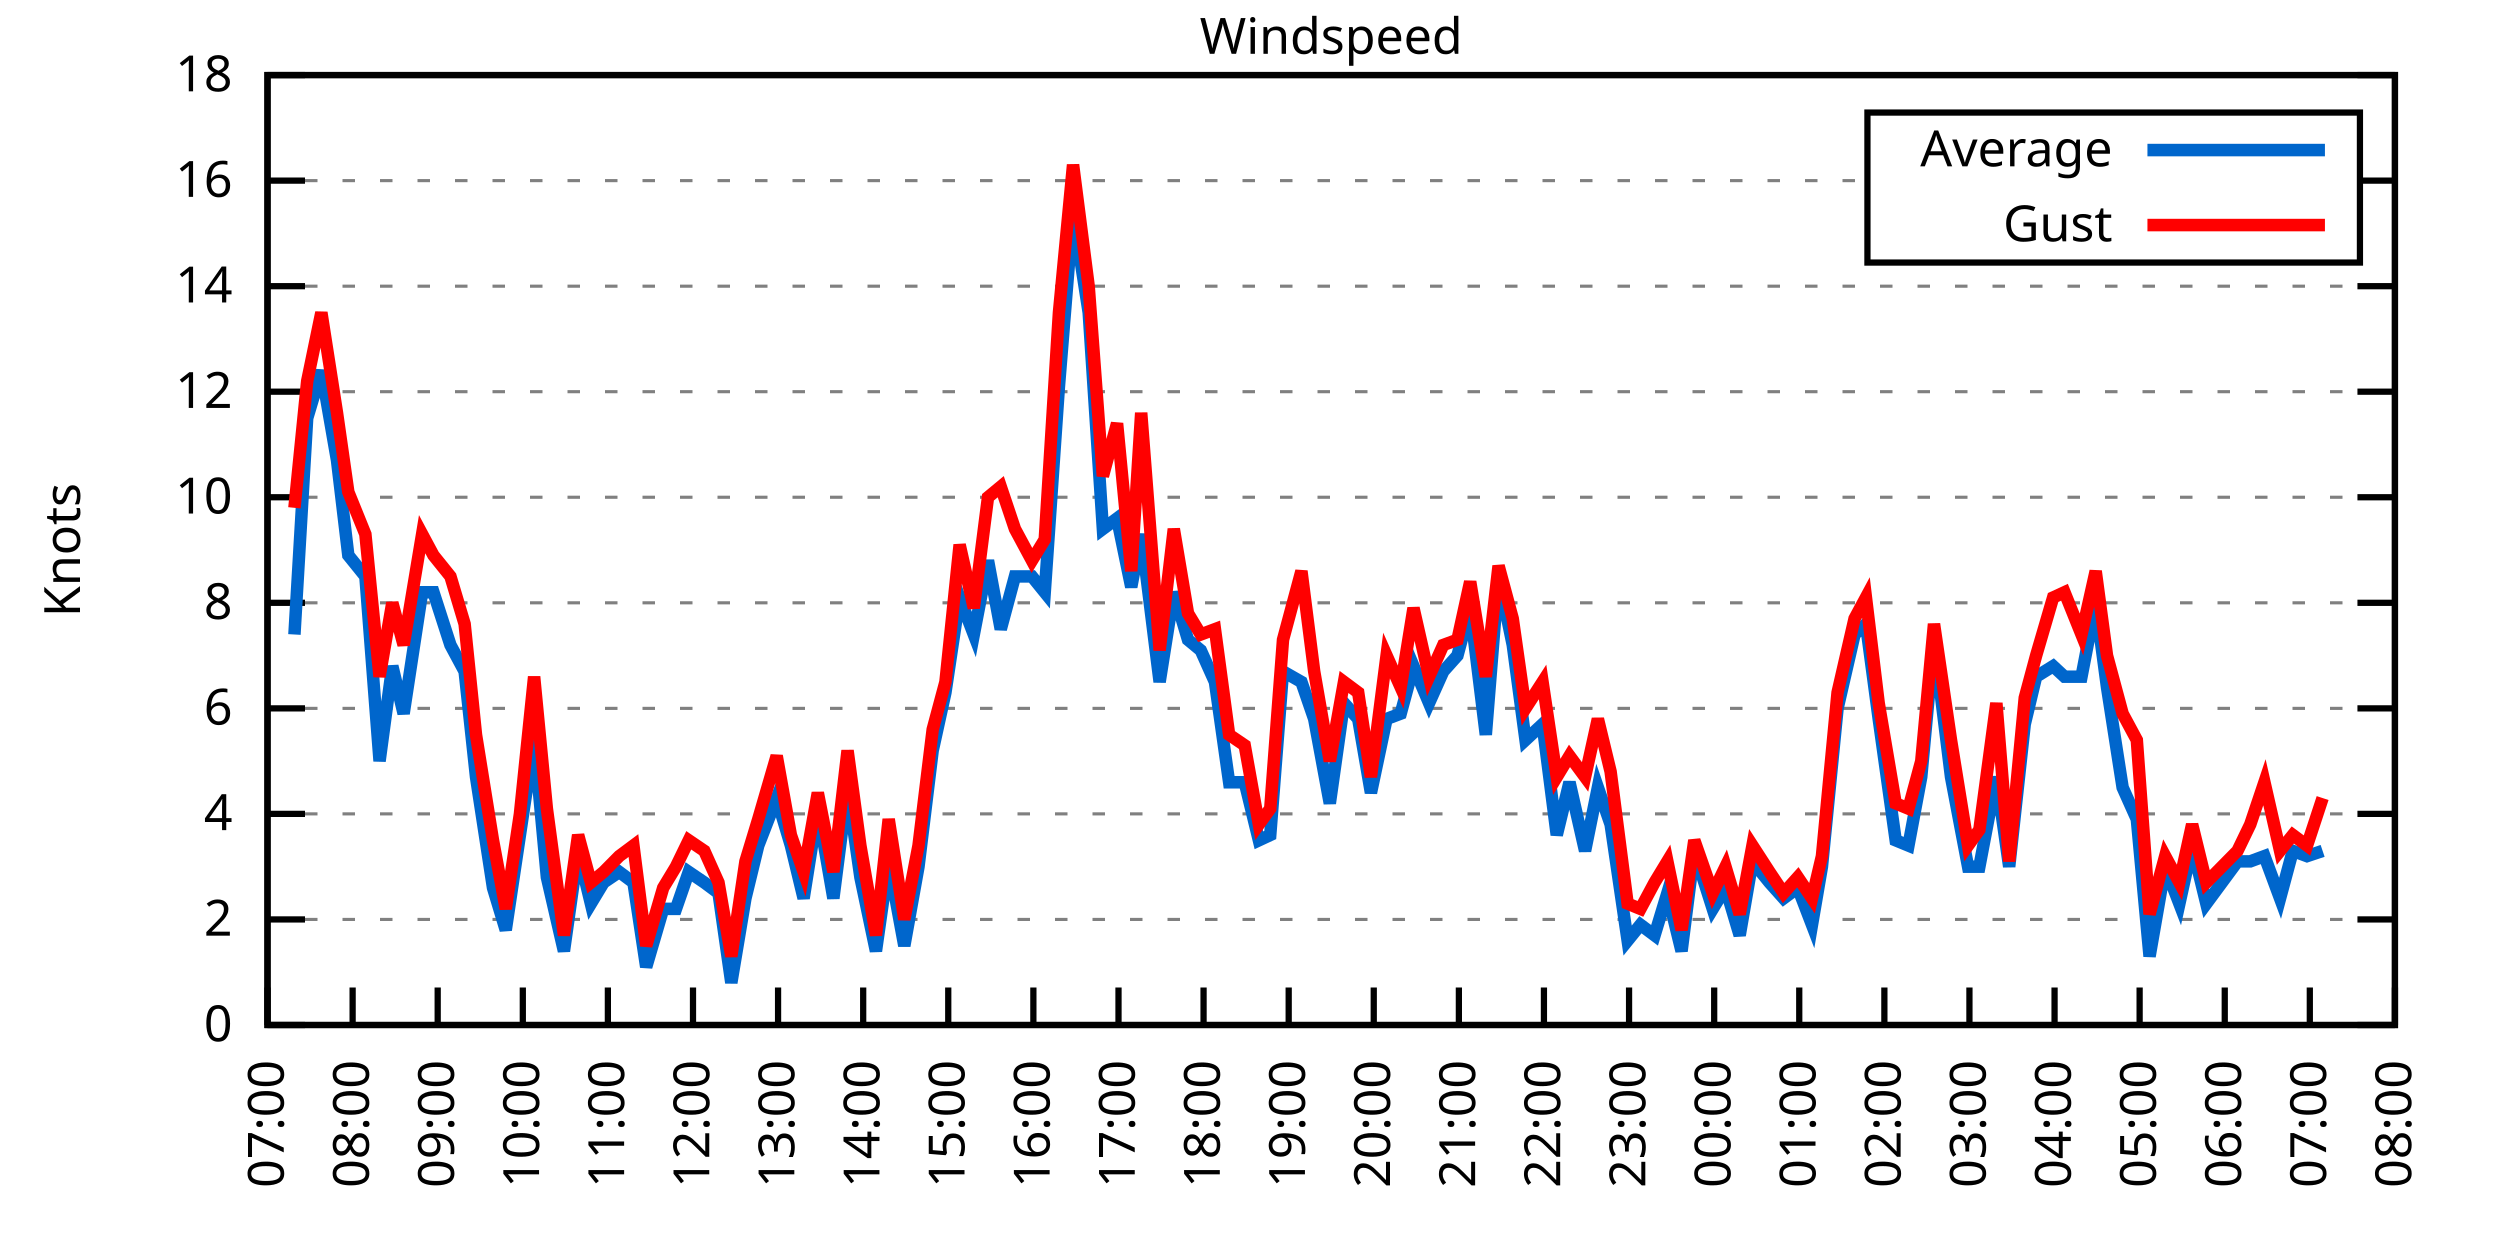
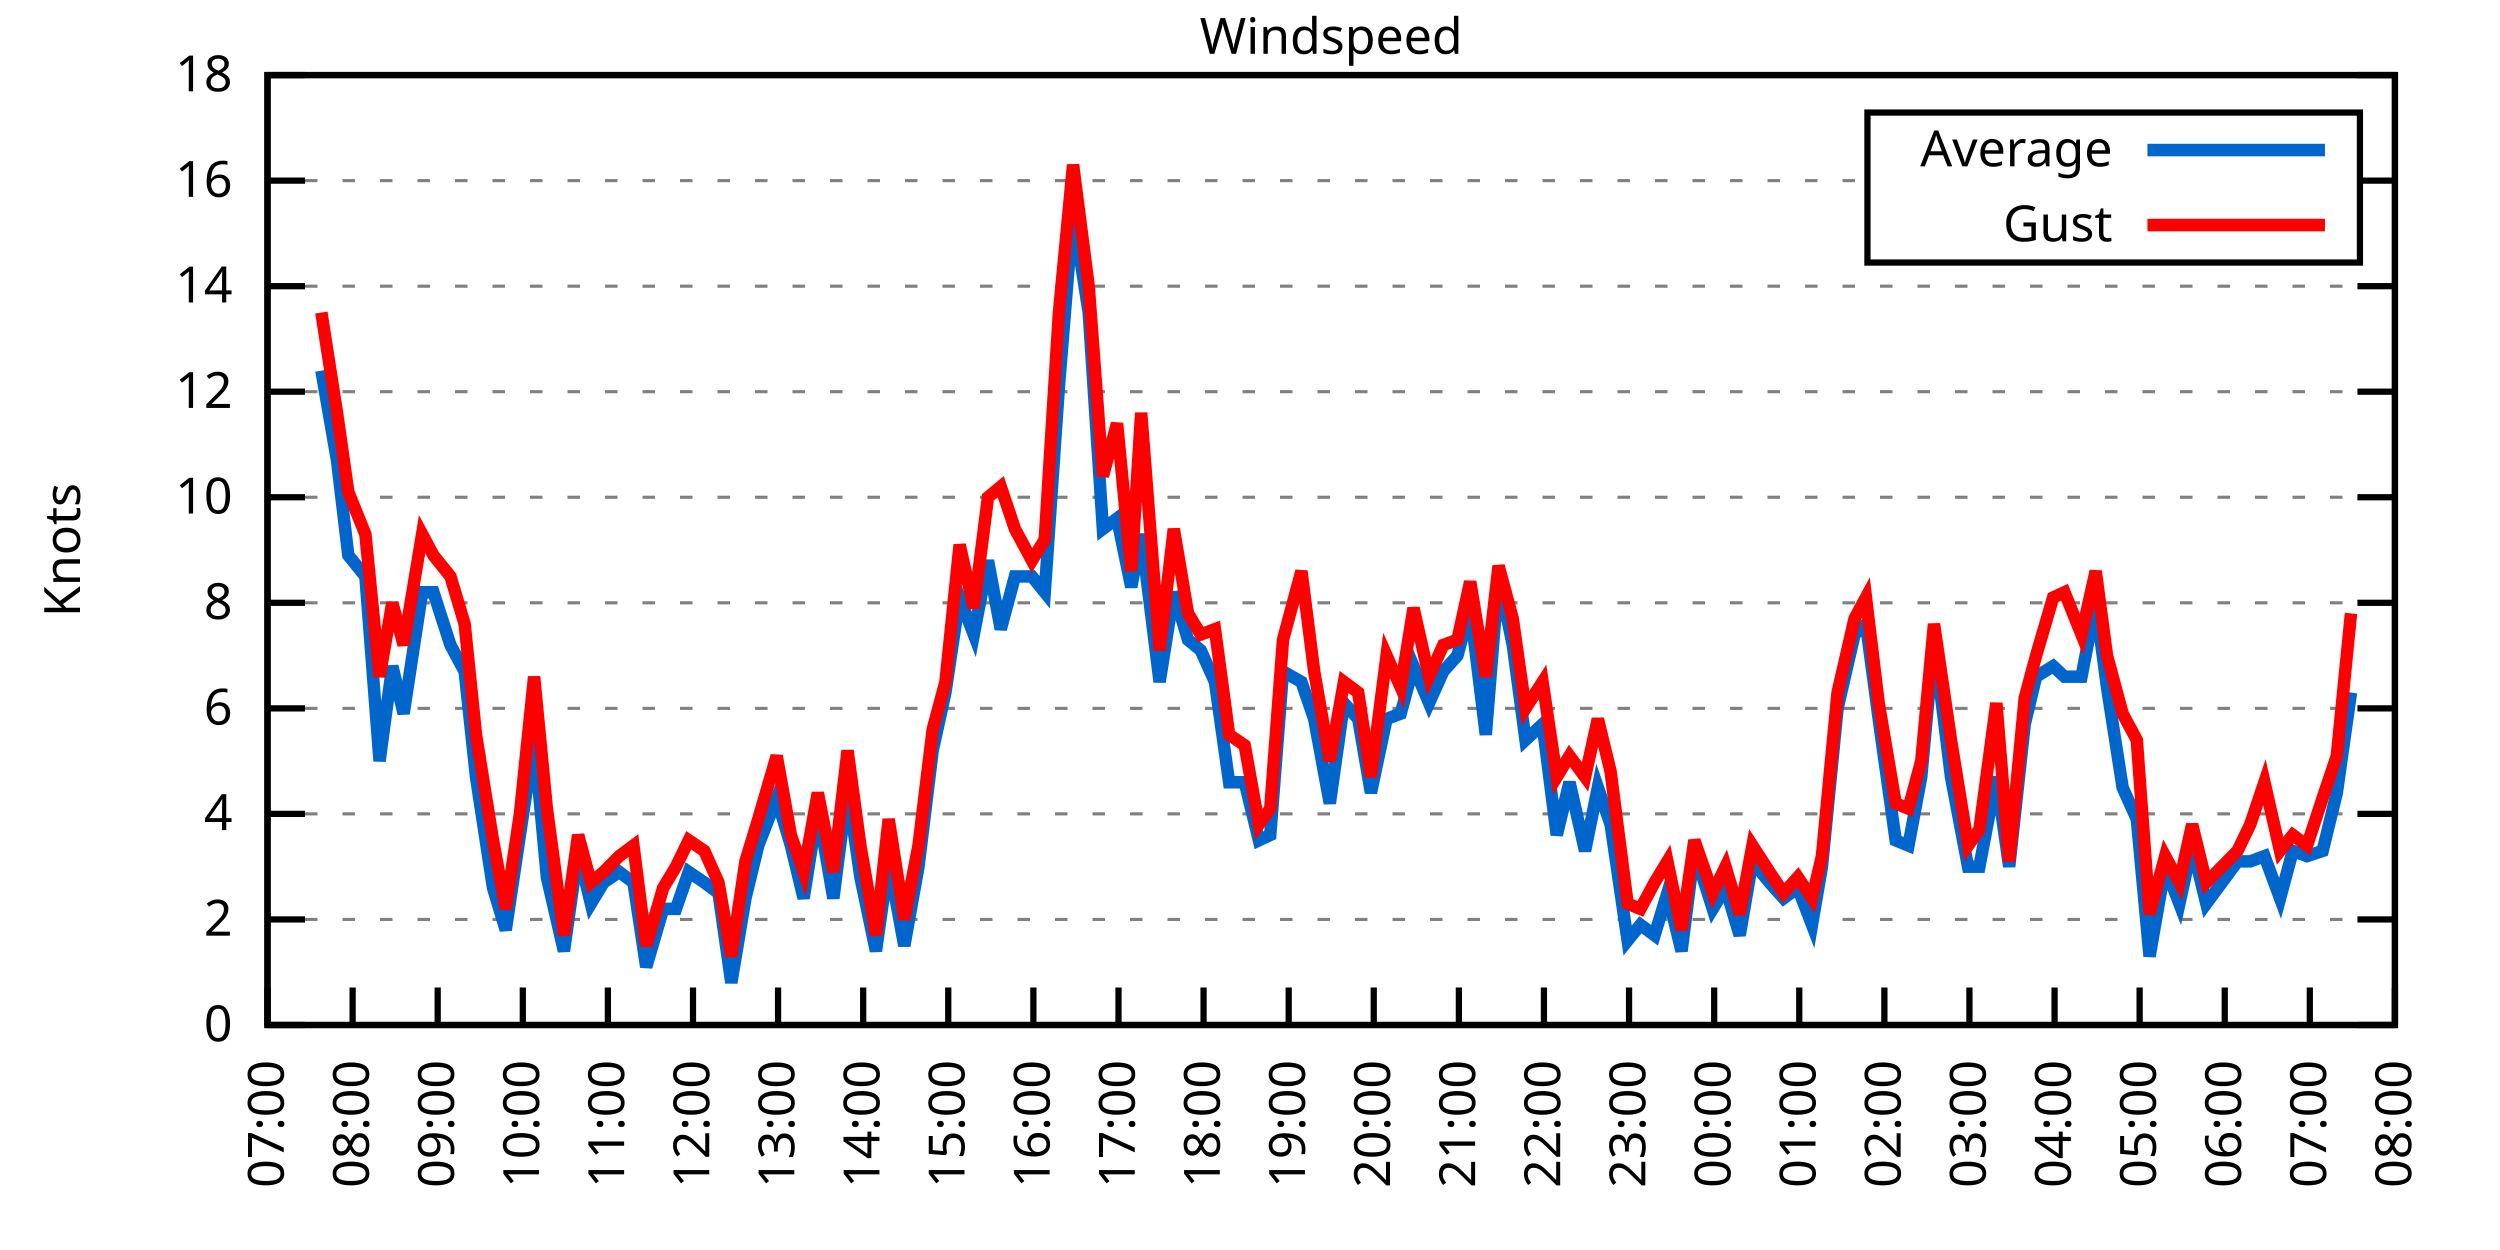
<svg xmlns="http://www.w3.org/2000/svg" xmlns:xlink="http://www.w3.org/1999/xlink" width="400" height="200" viewBox="0 0 400 200">
  <g id="gnuplot_canvas">
    <rect x="0" y="0" width="400" height="200" fill="none" />
    <defs>
      <circle id="gpDot" r="0.5" stroke-width="0.5" stroke="currentColor" />
      <path id="gpPt0" stroke-width="0.333" stroke="currentColor" d="M-1,0 h2 M0,-1 v2" />
      <path id="gpPt1" stroke-width="0.333" stroke="currentColor" d="M-1,-1 L1,1 M1,-1 L-1,1" />
      <path id="gpPt2" stroke-width="0.333" stroke="currentColor" d="M-1,0 L1,0 M0,-1 L0,1 M-1,-1 L1,1 M-1,1 L1,-1" />
      <rect id="gpPt3" stroke-width="0.333" stroke="currentColor" x="-1" y="-1" width="2" height="2" />
      <rect id="gpPt4" stroke-width="0.333" stroke="currentColor" fill="currentColor" x="-1" y="-1" width="2" height="2" />
      <circle id="gpPt5" stroke-width="0.333" stroke="currentColor" cx="0" cy="0" r="1" />
      <use xlink:href="#gpPt5" id="gpPt6" fill="currentColor" stroke="none" />
      <path id="gpPt7" stroke-width="0.333" stroke="currentColor" d="M0,-1.33 L-1.33,0.67 L1.33,0.67 z" />
      <use xlink:href="#gpPt7" id="gpPt8" fill="currentColor" stroke="none" />
      <use xlink:href="#gpPt7" id="gpPt9" stroke="currentColor" transform="rotate(180)" />
      <use xlink:href="#gpPt9" id="gpPt10" fill="currentColor" stroke="none" />
      <use xlink:href="#gpPt3" id="gpPt11" stroke="currentColor" transform="rotate(45)" />
      <use xlink:href="#gpPt11" id="gpPt12" fill="currentColor" stroke="none" />
      <path id="gpPt13" stroke-width="0.333" stroke="currentColor" d="M0,1.330 L1.265,0.411 L0.782,-1.067 L-0.782,-1.076 L-1.265,0.411 z" />
      <use xlink:href="#gpPt13" id="gpPt14" fill="currentColor" stroke="none" />
      <filter id="textbox" filterUnits="objectBoundingBox" x="0" y="0" height="1" width="1">
        <feFlood flood-color="white" flood-opacity="1" result="bgnd" />
        <feComposite in="SourceGraphic" in2="bgnd" operator="atop" />
      </filter>
      <filter id="greybox" filterUnits="objectBoundingBox" x="0" y="0" height="1" width="1">
        <feFlood flood-color="lightgrey" flood-opacity="1" result="grey" />
        <feComposite in="SourceGraphic" in2="grey" operator="atop" />
      </filter>
    </defs>
    <g fill="none" color="white" stroke="currentColor" stroke-width="1.00" stroke-linecap="butt" stroke-linejoin="miter">
</g>
    <g fill="none" color="black" stroke="currentColor" stroke-width="1.00" stroke-linecap="butt" stroke-linejoin="miter">
      <g stroke="none" shape-rendering="crispEdges">
        <polygon fill="rgb(255, 255, 255)" points="42.80,164.00 383.18,164.00 383.18,12.02 42.80,12.02 " />
      </g>
    </g>
    <g fill="none" color="black" stroke="currentColor" stroke-width="1.00" stroke-linecap="butt" stroke-linejoin="miter">
</g>
    <g fill="none" color="black" stroke="black" stroke-width="0.50" stroke-linecap="butt" stroke-linejoin="miter">
</g>
    <g fill="none" color="gray" stroke="currentColor" stroke-width="0.50" stroke-linecap="butt" stroke-linejoin="miter">
      <path stroke="gray" stroke-dasharray="2,4" class="gridline" d="M42.80,164.00 L383.19,164.00  " />
    </g>
    <g fill="none" color="gray" stroke="gray" stroke-width="1.00" stroke-linecap="butt" stroke-linejoin="miter">
</g>
    <g fill="none" color="black" stroke="currentColor" stroke-width="1.00" stroke-linecap="butt" stroke-linejoin="miter">
      <path stroke="black" d="M42.80,164.00 L48.80,164.00 M383.19,164.00 L377.19,164.00  " />
      <g transform="translate(37.20,166.60)" stroke="none" fill="black" font-family="Sans" font-size="8.00" text-anchor="end">
        <text>
          <tspan font-family="Sans"> 0</tspan>
        </text>
      </g>
    </g>
    <g fill="none" color="black" stroke="currentColor" stroke-width="1.00" stroke-linecap="butt" stroke-linejoin="miter">
</g>
    <g fill="none" color="black" stroke="black" stroke-width="0.50" stroke-linecap="butt" stroke-linejoin="miter">
</g>
    <g fill="none" color="gray" stroke="currentColor" stroke-width="0.50" stroke-linecap="butt" stroke-linejoin="miter">
      <path stroke="gray" stroke-dasharray="2,4" class="gridline" d="M42.80,147.11 L383.19,147.11  " />
    </g>
    <g fill="none" color="gray" stroke="gray" stroke-width="1.00" stroke-linecap="butt" stroke-linejoin="miter">
</g>
    <g fill="none" color="black" stroke="currentColor" stroke-width="1.00" stroke-linecap="butt" stroke-linejoin="miter">
      <path stroke="black" d="M42.80,147.11 L48.80,147.11 M383.19,147.11 L377.19,147.11  " />
      <g transform="translate(37.20,149.71)" stroke="none" fill="black" font-family="Sans" font-size="8.00" text-anchor="end">
        <text>
          <tspan font-family="Sans"> 2</tspan>
        </text>
      </g>
    </g>
    <g fill="none" color="black" stroke="currentColor" stroke-width="1.00" stroke-linecap="butt" stroke-linejoin="miter">
</g>
    <g fill="none" color="black" stroke="black" stroke-width="0.50" stroke-linecap="butt" stroke-linejoin="miter">
</g>
    <g fill="none" color="gray" stroke="currentColor" stroke-width="0.50" stroke-linecap="butt" stroke-linejoin="miter">
      <path stroke="gray" stroke-dasharray="2,4" class="gridline" d="M42.80,130.22 L383.19,130.22  " />
    </g>
    <g fill="none" color="gray" stroke="gray" stroke-width="1.00" stroke-linecap="butt" stroke-linejoin="miter">
</g>
    <g fill="none" color="black" stroke="currentColor" stroke-width="1.00" stroke-linecap="butt" stroke-linejoin="miter">
      <path stroke="black" d="M42.80,130.22 L48.80,130.22 M383.19,130.22 L377.19,130.22  " />
      <g transform="translate(37.20,132.82)" stroke="none" fill="black" font-family="Sans" font-size="8.00" text-anchor="end">
        <text>
          <tspan font-family="Sans"> 4</tspan>
        </text>
      </g>
    </g>
    <g fill="none" color="black" stroke="currentColor" stroke-width="1.00" stroke-linecap="butt" stroke-linejoin="miter">
</g>
    <g fill="none" color="black" stroke="black" stroke-width="0.50" stroke-linecap="butt" stroke-linejoin="miter">
</g>
    <g fill="none" color="gray" stroke="currentColor" stroke-width="0.50" stroke-linecap="butt" stroke-linejoin="miter">
      <path stroke="gray" stroke-dasharray="2,4" class="gridline" d="M42.80,113.34 L383.19,113.34  " />
    </g>
    <g fill="none" color="gray" stroke="gray" stroke-width="1.00" stroke-linecap="butt" stroke-linejoin="miter">
</g>
    <g fill="none" color="black" stroke="currentColor" stroke-width="1.00" stroke-linecap="butt" stroke-linejoin="miter">
      <path stroke="black" d="M42.80,113.34 L48.80,113.34 M383.19,113.34 L377.19,113.34  " />
      <g transform="translate(37.20,115.94)" stroke="none" fill="black" font-family="Sans" font-size="8.00" text-anchor="end">
        <text>
          <tspan font-family="Sans"> 6</tspan>
        </text>
      </g>
    </g>
    <g fill="none" color="black" stroke="currentColor" stroke-width="1.00" stroke-linecap="butt" stroke-linejoin="miter">
</g>
    <g fill="none" color="black" stroke="black" stroke-width="0.50" stroke-linecap="butt" stroke-linejoin="miter">
</g>
    <g fill="none" color="gray" stroke="currentColor" stroke-width="0.50" stroke-linecap="butt" stroke-linejoin="miter">
      <path stroke="gray" stroke-dasharray="2,4" class="gridline" d="M42.80,96.45 L383.19,96.45  " />
    </g>
    <g fill="none" color="gray" stroke="gray" stroke-width="1.00" stroke-linecap="butt" stroke-linejoin="miter">
</g>
    <g fill="none" color="black" stroke="currentColor" stroke-width="1.00" stroke-linecap="butt" stroke-linejoin="miter">
      <path stroke="black" d="M42.80,96.45 L48.80,96.45 M383.19,96.45 L377.19,96.45  " />
      <g transform="translate(37.20,99.05)" stroke="none" fill="black" font-family="Sans" font-size="8.00" text-anchor="end">
        <text>
          <tspan font-family="Sans"> 8</tspan>
        </text>
      </g>
    </g>
    <g fill="none" color="black" stroke="currentColor" stroke-width="1.00" stroke-linecap="butt" stroke-linejoin="miter">
</g>
    <g fill="none" color="black" stroke="black" stroke-width="0.50" stroke-linecap="butt" stroke-linejoin="miter">
</g>
    <g fill="none" color="gray" stroke="currentColor" stroke-width="0.50" stroke-linecap="butt" stroke-linejoin="miter">
      <path stroke="gray" stroke-dasharray="2,4" class="gridline" d="M42.80,79.56 L383.19,79.56  " />
    </g>
    <g fill="none" color="gray" stroke="gray" stroke-width="1.00" stroke-linecap="butt" stroke-linejoin="miter">
</g>
    <g fill="none" color="black" stroke="currentColor" stroke-width="1.00" stroke-linecap="butt" stroke-linejoin="miter">
      <path stroke="black" d="M42.80,79.56 L48.80,79.56 M383.19,79.56 L377.19,79.56  " />
      <g transform="translate(37.20,82.16)" stroke="none" fill="black" font-family="Sans" font-size="8.00" text-anchor="end">
        <text>
          <tspan font-family="Sans"> 10</tspan>
        </text>
      </g>
    </g>
    <g fill="none" color="black" stroke="currentColor" stroke-width="1.00" stroke-linecap="butt" stroke-linejoin="miter">
</g>
    <g fill="none" color="black" stroke="black" stroke-width="0.50" stroke-linecap="butt" stroke-linejoin="miter">
</g>
    <g fill="none" color="gray" stroke="currentColor" stroke-width="0.50" stroke-linecap="butt" stroke-linejoin="miter">
      <path stroke="gray" stroke-dasharray="2,4" class="gridline" d="M42.80,62.67 L383.19,62.67  " />
    </g>
    <g fill="none" color="gray" stroke="gray" stroke-width="1.00" stroke-linecap="butt" stroke-linejoin="miter">
</g>
    <g fill="none" color="black" stroke="currentColor" stroke-width="1.00" stroke-linecap="butt" stroke-linejoin="miter">
      <path stroke="black" d="M42.80,62.67 L48.80,62.67 M383.19,62.67 L377.19,62.67  " />
      <g transform="translate(37.20,65.27)" stroke="none" fill="black" font-family="Sans" font-size="8.00" text-anchor="end">
        <text>
          <tspan font-family="Sans"> 12</tspan>
        </text>
      </g>
    </g>
    <g fill="none" color="black" stroke="currentColor" stroke-width="1.00" stroke-linecap="butt" stroke-linejoin="miter">
</g>
    <g fill="none" color="black" stroke="black" stroke-width="0.50" stroke-linecap="butt" stroke-linejoin="miter">
</g>
    <g fill="none" color="gray" stroke="currentColor" stroke-width="0.50" stroke-linecap="butt" stroke-linejoin="miter">
      <path stroke="gray" stroke-dasharray="2,4" class="gridline" d="M42.80,45.79 L383.19,45.79  " />
    </g>
    <g fill="none" color="gray" stroke="gray" stroke-width="1.00" stroke-linecap="butt" stroke-linejoin="miter">
</g>
    <g fill="none" color="black" stroke="currentColor" stroke-width="1.00" stroke-linecap="butt" stroke-linejoin="miter">
      <path stroke="black" d="M42.80,45.79 L48.80,45.79 M383.19,45.79 L377.19,45.79  " />
      <g transform="translate(37.20,48.39)" stroke="none" fill="black" font-family="Sans" font-size="8.00" text-anchor="end">
        <text>
          <tspan font-family="Sans"> 14</tspan>
        </text>
      </g>
    </g>
    <g fill="none" color="black" stroke="currentColor" stroke-width="1.00" stroke-linecap="butt" stroke-linejoin="miter">
</g>
    <g fill="none" color="black" stroke="black" stroke-width="0.50" stroke-linecap="butt" stroke-linejoin="miter">
</g>
    <g fill="none" color="gray" stroke="currentColor" stroke-width="0.50" stroke-linecap="butt" stroke-linejoin="miter">
      <path stroke="gray" stroke-dasharray="2,4" class="gridline" d="M42.80,28.90 L298.79,28.90 M377.59,28.90 L383.19,28.90  " />
    </g>
    <g fill="none" color="gray" stroke="gray" stroke-width="1.00" stroke-linecap="butt" stroke-linejoin="miter">
</g>
    <g fill="none" color="black" stroke="currentColor" stroke-width="1.00" stroke-linecap="butt" stroke-linejoin="miter">
      <path stroke="black" d="M42.80,28.90 L48.80,28.90 M383.19,28.90 L377.19,28.90  " />
      <g transform="translate(37.20,31.50)" stroke="none" fill="black" font-family="Sans" font-size="8.00" text-anchor="end">
        <text>
          <tspan font-family="Sans"> 16</tspan>
        </text>
      </g>
    </g>
    <g fill="none" color="black" stroke="currentColor" stroke-width="1.00" stroke-linecap="butt" stroke-linejoin="miter">
</g>
    <g fill="none" color="black" stroke="black" stroke-width="0.50" stroke-linecap="butt" stroke-linejoin="miter">
</g>
    <g fill="none" color="gray" stroke="currentColor" stroke-width="0.50" stroke-linecap="butt" stroke-linejoin="miter">
      <path stroke="gray" stroke-dasharray="2,4" class="gridline" d="M42.80,12.01 L383.19,12.01  " />
    </g>
    <g fill="none" color="gray" stroke="gray" stroke-width="1.00" stroke-linecap="butt" stroke-linejoin="miter">
</g>
    <g fill="none" color="black" stroke="currentColor" stroke-width="1.00" stroke-linecap="butt" stroke-linejoin="miter">
      <path stroke="black" d="M42.80,12.01 L48.80,12.01 M383.19,12.01 L377.19,12.01  " />
      <g transform="translate(37.20,14.61)" stroke="none" fill="black" font-family="Sans" font-size="8.00" text-anchor="end">
        <text>
          <tspan font-family="Sans"> 18</tspan>
        </text>
      </g>
    </g>
    <g fill="none" color="black" stroke="currentColor" stroke-width="1.00" stroke-linecap="butt" stroke-linejoin="miter">
      <path stroke="black" d="M42.80,164.00 L42.80,158.00  " />
      <g transform="translate(45.40,169.60) rotate(270.00)" stroke="none" fill="black" font-family="Sans" font-size="8.00" text-anchor="end">
        <text>
          <tspan font-family="Sans">07:00</tspan>
        </text>
      </g>
    </g>
    <g fill="none" color="black" stroke="currentColor" stroke-width="1.00" stroke-linecap="butt" stroke-linejoin="miter">
      <path stroke="black" d="M56.42,164.00 L56.42,158.00  " />
      <g transform="translate(59.02,169.60) rotate(270.00)" stroke="none" fill="black" font-family="Sans" font-size="8.00" text-anchor="end">
        <text>
          <tspan font-family="Sans">08:00</tspan>
        </text>
      </g>
    </g>
    <g fill="none" color="black" stroke="currentColor" stroke-width="1.00" stroke-linecap="butt" stroke-linejoin="miter">
      <path stroke="black" d="M70.03,164.00 L70.03,158.00  " />
      <g transform="translate(72.63,169.60) rotate(270.00)" stroke="none" fill="black" font-family="Sans" font-size="8.00" text-anchor="end">
        <text>
          <tspan font-family="Sans">09:00</tspan>
        </text>
      </g>
    </g>
    <g fill="none" color="black" stroke="currentColor" stroke-width="1.00" stroke-linecap="butt" stroke-linejoin="miter">
      <path stroke="black" d="M83.65,164.00 L83.65,158.00  " />
      <g transform="translate(86.25,169.60) rotate(270.00)" stroke="none" fill="black" font-family="Sans" font-size="8.00" text-anchor="end">
        <text>
          <tspan font-family="Sans">10:00</tspan>
        </text>
      </g>
    </g>
    <g fill="none" color="black" stroke="currentColor" stroke-width="1.00" stroke-linecap="butt" stroke-linejoin="miter">
      <path stroke="black" d="M97.26,164.00 L97.26,158.00  " />
      <g transform="translate(99.86,169.60) rotate(270.00)" stroke="none" fill="black" font-family="Sans" font-size="8.00" text-anchor="end">
        <text>
          <tspan font-family="Sans">11:00</tspan>
        </text>
      </g>
    </g>
    <g fill="none" color="black" stroke="currentColor" stroke-width="1.00" stroke-linecap="butt" stroke-linejoin="miter">
      <path stroke="black" d="M110.88,164.00 L110.88,158.00  " />
      <g transform="translate(113.48,169.60) rotate(270.00)" stroke="none" fill="black" font-family="Sans" font-size="8.00" text-anchor="end">
        <text>
          <tspan font-family="Sans">12:00</tspan>
        </text>
      </g>
    </g>
    <g fill="none" color="black" stroke="currentColor" stroke-width="1.00" stroke-linecap="butt" stroke-linejoin="miter">
      <path stroke="black" d="M124.49,164.00 L124.49,158.00  " />
      <g transform="translate(127.09,169.60) rotate(270.00)" stroke="none" fill="black" font-family="Sans" font-size="8.00" text-anchor="end">
        <text>
          <tspan font-family="Sans">13:00</tspan>
        </text>
      </g>
    </g>
    <g fill="none" color="black" stroke="currentColor" stroke-width="1.00" stroke-linecap="butt" stroke-linejoin="miter">
      <path stroke="black" d="M138.11,164.00 L138.11,158.00  " />
      <g transform="translate(140.71,169.60) rotate(270.00)" stroke="none" fill="black" font-family="Sans" font-size="8.00" text-anchor="end">
        <text>
          <tspan font-family="Sans">14:00</tspan>
        </text>
      </g>
    </g>
    <g fill="none" color="black" stroke="currentColor" stroke-width="1.00" stroke-linecap="butt" stroke-linejoin="miter">
      <path stroke="black" d="M151.72,164.00 L151.72,158.00  " />
      <g transform="translate(154.32,169.60) rotate(270.00)" stroke="none" fill="black" font-family="Sans" font-size="8.00" text-anchor="end">
        <text>
          <tspan font-family="Sans">15:00</tspan>
        </text>
      </g>
    </g>
    <g fill="none" color="black" stroke="currentColor" stroke-width="1.00" stroke-linecap="butt" stroke-linejoin="miter">
      <path stroke="black" d="M165.34,164.00 L165.34,158.00  " />
      <g transform="translate(167.94,169.60) rotate(270.00)" stroke="none" fill="black" font-family="Sans" font-size="8.00" text-anchor="end">
        <text>
          <tspan font-family="Sans">16:00</tspan>
        </text>
      </g>
    </g>
    <g fill="none" color="black" stroke="currentColor" stroke-width="1.00" stroke-linecap="butt" stroke-linejoin="miter">
      <path stroke="black" d="M178.96,164.00 L178.96,158.00  " />
      <g transform="translate(181.56,169.60) rotate(270.00)" stroke="none" fill="black" font-family="Sans" font-size="8.00" text-anchor="end">
        <text>
          <tspan font-family="Sans">17:00</tspan>
        </text>
      </g>
    </g>
    <g fill="none" color="black" stroke="currentColor" stroke-width="1.00" stroke-linecap="butt" stroke-linejoin="miter">
      <path stroke="black" d="M192.57,164.00 L192.57,158.00  " />
      <g transform="translate(195.17,169.60) rotate(270.00)" stroke="none" fill="black" font-family="Sans" font-size="8.00" text-anchor="end">
        <text>
          <tspan font-family="Sans">18:00</tspan>
        </text>
      </g>
    </g>
    <g fill="none" color="black" stroke="currentColor" stroke-width="1.00" stroke-linecap="butt" stroke-linejoin="miter">
      <path stroke="black" d="M206.19,164.00 L206.19,158.00  " />
      <g transform="translate(208.79,169.60) rotate(270.00)" stroke="none" fill="black" font-family="Sans" font-size="8.00" text-anchor="end">
        <text>
          <tspan font-family="Sans">19:00</tspan>
        </text>
      </g>
    </g>
    <g fill="none" color="black" stroke="currentColor" stroke-width="1.00" stroke-linecap="butt" stroke-linejoin="miter">
      <path stroke="black" d="M219.80,164.00 L219.80,158.00  " />
      <g transform="translate(222.40,169.60) rotate(270.00)" stroke="none" fill="black" font-family="Sans" font-size="8.00" text-anchor="end">
        <text>
          <tspan font-family="Sans">20:00</tspan>
        </text>
      </g>
    </g>
    <g fill="none" color="black" stroke="currentColor" stroke-width="1.00" stroke-linecap="butt" stroke-linejoin="miter">
      <path stroke="black" d="M233.42,164.00 L233.42,158.00  " />
      <g transform="translate(236.02,169.60) rotate(270.00)" stroke="none" fill="black" font-family="Sans" font-size="8.00" text-anchor="end">
        <text>
          <tspan font-family="Sans">21:00</tspan>
        </text>
      </g>
    </g>
    <g fill="none" color="black" stroke="currentColor" stroke-width="1.00" stroke-linecap="butt" stroke-linejoin="miter">
      <path stroke="black" d="M247.03,164.00 L247.03,158.00  " />
      <g transform="translate(249.63,169.60) rotate(270.00)" stroke="none" fill="black" font-family="Sans" font-size="8.00" text-anchor="end">
        <text>
          <tspan font-family="Sans">22:00</tspan>
        </text>
      </g>
    </g>
    <g fill="none" color="black" stroke="currentColor" stroke-width="1.00" stroke-linecap="butt" stroke-linejoin="miter">
      <path stroke="black" d="M260.65,164.00 L260.65,158.00  " />
      <g transform="translate(263.25,169.60) rotate(270.00)" stroke="none" fill="black" font-family="Sans" font-size="8.00" text-anchor="end">
        <text>
          <tspan font-family="Sans">23:00</tspan>
        </text>
      </g>
    </g>
    <g fill="none" color="black" stroke="currentColor" stroke-width="1.00" stroke-linecap="butt" stroke-linejoin="miter">
      <path stroke="black" d="M274.27,164.00 L274.27,158.00  " />
      <g transform="translate(276.87,169.60) rotate(270.00)" stroke="none" fill="black" font-family="Sans" font-size="8.00" text-anchor="end">
        <text>
          <tspan font-family="Sans">00:00</tspan>
        </text>
      </g>
    </g>
    <g fill="none" color="black" stroke="currentColor" stroke-width="1.00" stroke-linecap="butt" stroke-linejoin="miter">
      <path stroke="black" d="M287.88,164.00 L287.88,158.00  " />
      <g transform="translate(290.48,169.60) rotate(270.00)" stroke="none" fill="black" font-family="Sans" font-size="8.00" text-anchor="end">
        <text>
          <tspan font-family="Sans">01:00</tspan>
        </text>
      </g>
    </g>
    <g fill="none" color="black" stroke="currentColor" stroke-width="1.00" stroke-linecap="butt" stroke-linejoin="miter">
      <path stroke="black" d="M301.50,164.00 L301.50,158.00  " />
      <g transform="translate(304.10,169.60) rotate(270.00)" stroke="none" fill="black" font-family="Sans" font-size="8.00" text-anchor="end">
        <text>
          <tspan font-family="Sans">02:00</tspan>
        </text>
      </g>
    </g>
    <g fill="none" color="black" stroke="currentColor" stroke-width="1.00" stroke-linecap="butt" stroke-linejoin="miter">
      <path stroke="black" d="M315.11,164.00 L315.11,158.00  " />
      <g transform="translate(317.71,169.60) rotate(270.00)" stroke="none" fill="black" font-family="Sans" font-size="8.00" text-anchor="end">
        <text>
          <tspan font-family="Sans">03:00</tspan>
        </text>
      </g>
    </g>
    <g fill="none" color="black" stroke="currentColor" stroke-width="1.00" stroke-linecap="butt" stroke-linejoin="miter">
      <path stroke="black" d="M328.73,164.00 L328.73,158.00  " />
      <g transform="translate(331.33,169.60) rotate(270.00)" stroke="none" fill="black" font-family="Sans" font-size="8.00" text-anchor="end">
        <text>
          <tspan font-family="Sans">04:00</tspan>
        </text>
      </g>
    </g>
    <g fill="none" color="black" stroke="currentColor" stroke-width="1.00" stroke-linecap="butt" stroke-linejoin="miter">
      <path stroke="black" d="M342.34,164.00 L342.34,158.00  " />
      <g transform="translate(344.94,169.60) rotate(270.00)" stroke="none" fill="black" font-family="Sans" font-size="8.00" text-anchor="end">
        <text>
          <tspan font-family="Sans">05:00</tspan>
        </text>
      </g>
    </g>
    <g fill="none" color="black" stroke="currentColor" stroke-width="1.00" stroke-linecap="butt" stroke-linejoin="miter">
      <path stroke="black" d="M355.96,164.00 L355.96,158.00  " />
      <g transform="translate(358.56,169.60) rotate(270.00)" stroke="none" fill="black" font-family="Sans" font-size="8.00" text-anchor="end">
        <text>
          <tspan font-family="Sans">06:00</tspan>
        </text>
      </g>
    </g>
    <g fill="none" color="black" stroke="currentColor" stroke-width="1.00" stroke-linecap="butt" stroke-linejoin="miter">
      <path stroke="black" d="M369.57,164.00 L369.57,158.00  " />
      <g transform="translate(372.17,169.60) rotate(270.00)" stroke="none" fill="black" font-family="Sans" font-size="8.00" text-anchor="end">
        <text>
          <tspan font-family="Sans">07:00</tspan>
        </text>
      </g>
    </g>
    <g fill="none" color="black" stroke="currentColor" stroke-width="1.00" stroke-linecap="butt" stroke-linejoin="miter">
      <path stroke="black" d="M383.19,164.00 L383.19,158.00  " />
      <g transform="translate(385.79,169.60) rotate(270.00)" stroke="none" fill="black" font-family="Sans" font-size="8.00" text-anchor="end">
        <text>
          <tspan font-family="Sans">08:00</tspan>
        </text>
      </g>
    </g>
    <g fill="none" color="black" stroke="currentColor" stroke-width="1.00" stroke-linecap="butt" stroke-linejoin="miter">
</g>
    <g fill="none" color="black" stroke="currentColor" stroke-width="1.00" stroke-linecap="butt" stroke-linejoin="miter">
      <path stroke="black" d="M42.80,12.01 L42.80,164.00 L383.19,164.00 L383.19,12.01 L42.80,12.01 Z  " />
    </g>
    <g fill="none" color="black" stroke="currentColor" stroke-width="1.00" stroke-linecap="butt" stroke-linejoin="miter">
</g>
    <g fill="none" color="black" stroke="currentColor" stroke-width="1.00" stroke-linecap="butt" stroke-linejoin="miter">
      <path stroke="black" d="M298.79,42.01 L298.79,18.01 L377.59,18.01 L377.59,42.01 L298.79,42.01 Z  " />
    </g>
    <g id="Windspeed_plot_1">
      <g fill="none" color="white" stroke="black" stroke-width="2.00" stroke-linecap="butt" stroke-linejoin="miter">
</g>
      <g fill="none" color="black" stroke="currentColor" stroke-width="2.00" stroke-linecap="butt" stroke-linejoin="miter">
        <g transform="translate(337.99,26.61)" stroke="none" fill="black" font-family="Sans" font-size="8.00" text-anchor="end">
          <text>
            <tspan font-family="Sans">Average</tspan>
          </text>
        </g>
      </g>
      <g fill="none" color="black" stroke="currentColor" stroke-width="2.00" stroke-linecap="butt" stroke-linejoin="miter">
-         <path stroke="rgb(  0, 102, 204)" d="M343.59,24.01 L371.99,24.01 M47.11,101.52 L49.15,66.90 L51.42,59.30 L53.92,73.65 L55.73,88.85 L58.46,92.23   L60.73,121.78 L62.77,106.58 L64.58,114.18 L67.54,94.76 L69.35,94.76 L72.07,103.20 L74.34,107.43 L76.16,124.31   L78.88,142.05 L80.92,148.80 L83.19,133.60 L85.46,118.40 L87.50,140.36 L90.23,152.18 L92.50,136.14 L94.54,144.58   L96.58,141.20 L99.08,139.51 L101.35,141.20 L103.39,154.71 L106.11,145.42 L108.15,145.42 L110.20,139.51 L112.69,141.20   L114.96,142.89 L117.01,157.24 L119.27,143.73 L121.32,135.29 L124.27,127.69 L126.54,135.29 L128.58,143.73 L130.85,129.38   L133.34,143.73 L135.61,126.00 L137.66,140.36 L140.15,152.18 L142.19,137.82 L144.69,151.33 L146.96,138.67 L149.23,120.09   L151.27,110.80 L153.54,95.60 L155.81,101.52 L158.08,89.69 L160.12,100.67 L162.39,92.23 L165.11,92.23 L167.16,94.76   L169.43,61.83 L171.69,33.96 L174.19,50.01 L176.46,84.63 L178.73,82.94 L181.00,93.92 L182.59,85.47 L185.54,109.11   L187.81,94.76 L190.08,102.36 L192.12,104.05 L194.39,109.11 L196.66,125.16 L199.15,125.16 L201.42,134.45 L203.24,133.60   L205.28,107.43 L208.23,109.11 L210.27,115.03 L212.77,128.54 L215.04,112.49 L217.31,115.03 L219.35,126.85 L221.85,115.03   L224.11,114.18 L226.16,106.58 L228.65,112.49 L230.92,107.43 L233.19,104.89 L235.23,97.29 L237.73,117.56 L239.77,92.23   L242.04,103.20 L244.08,118.40 L246.81,115.87 L249.08,133.60 L251.12,125.16 L253.61,136.14 L255.66,126.00 L257.70,131.91   L260.42,150.49 L262.47,147.96 L264.73,149.65 L266.78,142.89 L269.05,152.18 L271.09,136.14 L274.04,145.42 L276.08,142.05   L278.35,149.65 L280.39,137.82 L283.12,141.20 L285.38,143.73 L287.65,142.05 L289.92,147.96 L291.51,138.67 L294.01,113.34   L296.73,101.52 L298.55,99.83 L300.59,115.03 L303.31,134.45 L305.35,135.29 L307.40,124.31 L309.44,102.36 L312.16,124.31   L314.89,138.67 L316.70,138.67 L319.42,124.31 L321.47,138.67 L323.96,115.87 L325.78,108.27 L328.50,106.58 L330.32,108.27   L333.04,108.27 L335.31,96.45 L337.12,109.96 L339.62,126.00 L341.89,131.07 L343.93,153.02 L346.43,138.67 L348.70,144.58   L350.74,135.29 L353.01,144.58 L358.00,137.82 L360.04,137.82 L362.31,136.98 L364.81,143.73 L366.85,136.14 L369.12,136.98   L371.62,136.14  " />
+         <path stroke="rgb(  0, 102, 204)" d="M343.59,24.01 L371.99,24.01 M51.42,59.30 L53.92,73.65 L55.73,88.85 L58.46,92.23 L60.73,121.78 L62.77,106.58   L64.58,114.18 L67.54,94.76 L69.35,94.76 L72.07,103.20 L74.34,107.43 L76.16,124.31 L78.88,142.05 L80.92,148.80   L83.19,133.60 L85.46,118.40 L87.50,140.36 L90.23,152.18 L92.50,136.14 L94.54,144.58 L96.58,141.20 L99.08,139.51   L101.35,141.20 L103.39,154.71 L106.11,145.42 L108.15,145.42 L110.20,139.51 L112.69,141.20 L114.96,142.89 L117.01,157.24   L119.27,143.73 L121.32,135.29 L124.27,127.69 L126.54,135.29 L128.58,143.73 L130.85,129.38 L133.34,143.73 L135.61,126.00   L137.66,140.36 L140.15,152.18 L142.19,137.82 L144.69,151.33 L146.96,138.67 L149.23,120.09 L151.27,110.80 L153.54,95.60   L155.81,101.52 L158.08,89.69 L160.12,100.67 L162.39,92.23 L165.11,92.23 L167.16,94.76 L169.43,61.83 L171.69,33.96   L174.19,50.01 L176.46,84.63 L178.73,82.94 L181.00,93.92 L182.59,85.47 L185.54,109.11 L187.81,94.76 L190.08,102.36   L192.12,104.05 L194.39,109.11 L196.66,125.16 L199.15,125.16 L201.42,134.45 L203.24,133.60 L205.28,107.43 L208.23,109.11   L210.27,115.03 L212.77,128.54 L215.04,112.49 L217.31,115.03 L219.35,126.85 L221.85,115.03 L224.11,114.18 L226.16,106.58   L228.65,112.49 L230.92,107.43 L233.19,104.89 L235.23,97.29 L237.73,117.56 L239.77,92.23 L242.04,103.20 L244.08,118.40   L246.81,115.87 L249.08,133.60 L251.12,125.16 L253.61,136.14 L255.66,126.00 L257.70,131.91 L260.42,150.49 L262.47,147.96   L264.73,149.65 L266.78,142.89 L269.05,152.18 L271.09,136.14 L274.04,145.42 L276.08,142.05 L278.35,149.65 L280.39,137.82   L283.12,141.20 L285.38,143.73 L287.65,142.05 L289.92,147.96 L291.51,138.67 L294.01,113.34 L296.73,101.52 L298.55,99.83   L300.59,115.03 L303.31,134.45 L305.35,135.29 L307.40,124.31 L309.44,102.36 L312.16,124.31 L314.89,138.67 L316.70,138.67   L319.42,124.31 L321.47,138.67 L323.96,115.87 L325.78,108.27 L328.50,106.58 L330.32,108.27 L333.04,108.27 L335.31,96.45   L337.12,109.96 L339.62,126.00 L341.89,131.07 L343.93,153.02 L346.43,138.67 L348.70,144.58 L350.74,135.29 L353.01,144.58   L358.00,137.82 L360.04,137.82 L362.31,136.98 L364.81,143.73 L366.85,136.14 L369.12,136.98 L371.62,136.14 L373.89,126.85   L376.16,110.80  " />
      </g>
    </g>
    <g id="Windspeed_plot_2">
      <g fill="none" color="black" stroke="currentColor" stroke-width="2.00" stroke-linecap="butt" stroke-linejoin="miter">
        <g transform="translate(337.99,38.61)" stroke="none" fill="black" font-family="Sans" font-size="8.00" text-anchor="end">
          <text>
            <tspan font-family="Sans">Gust</tspan>
          </text>
        </g>
      </g>
      <g fill="none" color="black" stroke="currentColor" stroke-width="2.00" stroke-linecap="butt" stroke-linejoin="miter">
-         <path stroke="rgb(255,   0,   0)" d="M343.59,36.01 L371.99,36.01 M47.11,81.25 L49.15,60.98 L51.42,50.01 L53.92,66.05 L55.73,78.72 L58.46,85.47   L60.73,108.27 L62.77,96.45 L64.58,103.20 L67.54,85.47 L69.35,88.85 L72.07,92.23 L74.34,99.83 L76.16,117.56   L78.88,134.45 L80.92,145.42 L83.19,130.22 L85.46,108.27 L87.50,129.38 L90.23,149.65 L92.50,133.60 L94.54,141.20   L96.58,139.51 L99.08,136.98 L101.35,135.29 L103.39,151.33 L106.11,142.05 L108.15,138.67 L110.20,134.45 L112.69,136.14   L114.96,141.20 L117.01,153.02 L119.27,137.82 L121.32,131.07 L124.27,120.94 L126.54,133.60 L128.58,139.51 L130.85,126.85   L133.34,139.51 L135.61,120.09 L137.66,135.29 L140.15,149.65 L142.19,131.07 L144.69,147.11 L146.96,135.29 L149.23,116.71   L151.27,109.11 L153.54,87.16 L155.81,97.29 L158.08,79.56 L160.12,77.87 L162.39,84.63 L165.11,89.69 L167.16,86.32   L169.43,50.01 L171.69,26.36 L174.19,45.79 L176.46,76.18 L178.73,67.74 L181.00,91.38 L182.59,66.05 L185.54,104.05   L187.81,84.63 L190.08,98.14 L192.12,101.52 L194.39,100.67 L196.66,117.56 L199.15,119.25 L201.42,131.91 L203.24,129.38   L205.28,102.36 L208.23,91.38 L210.27,107.43 L212.77,121.78 L215.04,109.11 L217.31,110.80 L219.35,124.31 L221.85,104.89   L224.11,109.96 L226.16,97.29 L228.65,108.27 L230.92,103.20 L233.19,102.36 L235.23,93.07 L237.73,108.27 L239.77,90.54   L242.04,98.98 L244.08,113.34 L246.81,109.11 L249.08,124.31 L251.12,120.94 L253.61,124.31 L255.66,115.03 L257.70,123.47   L260.42,144.58 L262.47,145.42 L264.73,141.20 L266.78,137.82 L269.05,148.80 L271.09,134.45 L274.04,142.89 L276.08,138.67   L278.35,146.27 L280.39,135.29 L283.12,139.51 L285.38,142.89 L287.65,140.36 L289.92,143.73 L291.51,136.98 L294.01,110.80   L296.73,98.98 L298.55,95.60 L300.59,112.49 L303.31,128.54 L305.35,129.38 L307.40,121.78 L309.44,99.83 L312.16,118.40   L314.89,135.29 L316.70,132.76 L319.42,112.49 L321.47,137.82 L323.96,111.65 L325.78,104.89 L328.50,95.60 L330.32,94.76   L333.04,101.52 L335.31,91.38 L337.12,104.89 L339.62,114.18 L341.89,118.40 L343.93,146.27 L346.43,136.98 L348.70,141.20   L350.74,131.91 L353.01,141.20 L358.00,136.14 L360.04,131.91 L362.31,125.16 L364.81,136.14 L366.85,133.60 L369.12,135.29   L371.62,127.69  " />
+         <path stroke="rgb(255,   0,   0)" d="M343.59,36.01 L371.99,36.01 M51.42,50.01 L53.92,66.05 L55.73,78.72 L58.46,85.47 L60.73,108.27 L62.77,96.45   L64.58,103.20 L67.54,85.47 L69.35,88.85 L72.07,92.23 L74.34,99.83 L76.16,117.56 L78.88,134.45 L80.92,145.42   L83.19,130.22 L85.46,108.27 L87.50,129.38 L90.23,149.65 L92.50,133.60 L94.54,141.20 L96.58,139.51 L99.08,136.98   L101.35,135.29 L103.39,151.33 L106.11,142.05 L108.15,138.67 L110.20,134.45 L112.69,136.14 L114.96,141.20 L117.01,153.02   L119.27,137.82 L121.32,131.07 L124.27,120.94 L126.54,133.60 L128.58,139.51 L130.85,126.85 L133.34,139.51 L135.61,120.09   L137.66,135.29 L140.15,149.65 L142.19,131.07 L144.69,147.11 L146.96,135.29 L149.23,116.71 L151.27,109.11 L153.54,87.16   L155.81,97.29 L158.08,79.56 L160.12,77.87 L162.39,84.63 L165.11,89.69 L167.16,86.32 L169.43,50.01 L171.69,26.36   L174.19,45.79 L176.46,76.18 L178.73,67.74 L181.00,91.38 L182.59,66.05 L185.54,104.05 L187.81,84.63 L190.08,98.14   L192.12,101.52 L194.39,100.67 L196.66,117.56 L199.15,119.25 L201.42,131.91 L203.24,129.38 L205.28,102.36 L208.23,91.38   L210.27,107.43 L212.77,121.78 L215.04,109.11 L217.31,110.80 L219.35,124.31 L221.85,104.89 L224.11,109.96 L226.16,97.29   L228.65,108.27 L230.92,103.20 L233.19,102.36 L235.23,93.07 L237.73,108.27 L239.77,90.54 L242.04,98.98 L244.08,113.34   L246.81,109.11 L249.08,124.31 L251.12,120.94 L253.61,124.31 L255.66,115.03 L257.70,123.47 L260.42,144.58 L262.47,145.42   L264.73,141.20 L266.78,137.82 L269.05,148.80 L271.09,134.45 L274.04,142.89 L276.08,138.67 L278.35,146.27 L280.39,135.29   L283.12,139.51 L285.38,142.89 L287.65,140.36 L289.92,143.73 L291.51,136.98 L294.01,110.80 L296.73,98.98 L298.55,95.60   L300.59,112.49 L303.31,128.54 L305.35,129.38 L307.40,121.78 L309.44,99.83 L312.16,118.40 L314.89,135.29 L316.70,132.76   L319.42,112.49 L321.47,137.82 L323.96,111.65 L325.78,104.89 L328.50,95.60 L330.32,94.76 L333.04,101.52 L335.31,91.38   L337.12,104.89 L339.62,114.18 L341.89,118.40 L343.93,146.27 L346.43,136.98 L348.70,141.20 L350.74,131.91 L353.01,141.20   L358.00,136.14 L360.04,131.91 L362.31,125.16 L364.81,136.14 L366.85,133.60 L369.12,135.29 L371.62,127.69 L373.89,120.94   L376.16,98.14  " />
      </g>
    </g>
    <g fill="none" color="black" stroke="currentColor" stroke-width="2.00" stroke-linecap="butt" stroke-linejoin="miter">
</g>
    <g fill="none" color="black" stroke="black" stroke-width="1.00" stroke-linecap="butt" stroke-linejoin="miter">
</g>
    <g fill="none" color="black" stroke="currentColor" stroke-width="1.00" stroke-linecap="butt" stroke-linejoin="miter">
      <path stroke="black" d="M42.80,12.01 L42.80,164.00 L383.19,164.00 L383.19,12.01 L42.80,12.01 Z  " />
      <g transform="translate(12.80,88.01) rotate(270.00)" stroke="none" fill="black" font-family="Sans" font-size="8.00" text-anchor="middle">
        <text>
          <tspan font-family="Sans">Knots</tspan>
        </text>
      </g>
    </g>
    <g fill="none" color="black" stroke="currentColor" stroke-width="1.00" stroke-linecap="butt" stroke-linejoin="miter">
</g>
    <g fill="none" color="black" stroke="currentColor" stroke-width="1.00" stroke-linecap="butt" stroke-linejoin="miter">
      <g transform="translate(212.99,8.61)" stroke="none" fill="black" font-family="Sans" font-size="8.00" text-anchor="middle">
        <text>
          <tspan font-family="Sans">Windspeed</tspan>
        </text>
      </g>
    </g>
    <g fill="none" color="black" stroke="currentColor" stroke-width="1.00" stroke-linecap="butt" stroke-linejoin="miter">
</g>
  </g>
</svg>
